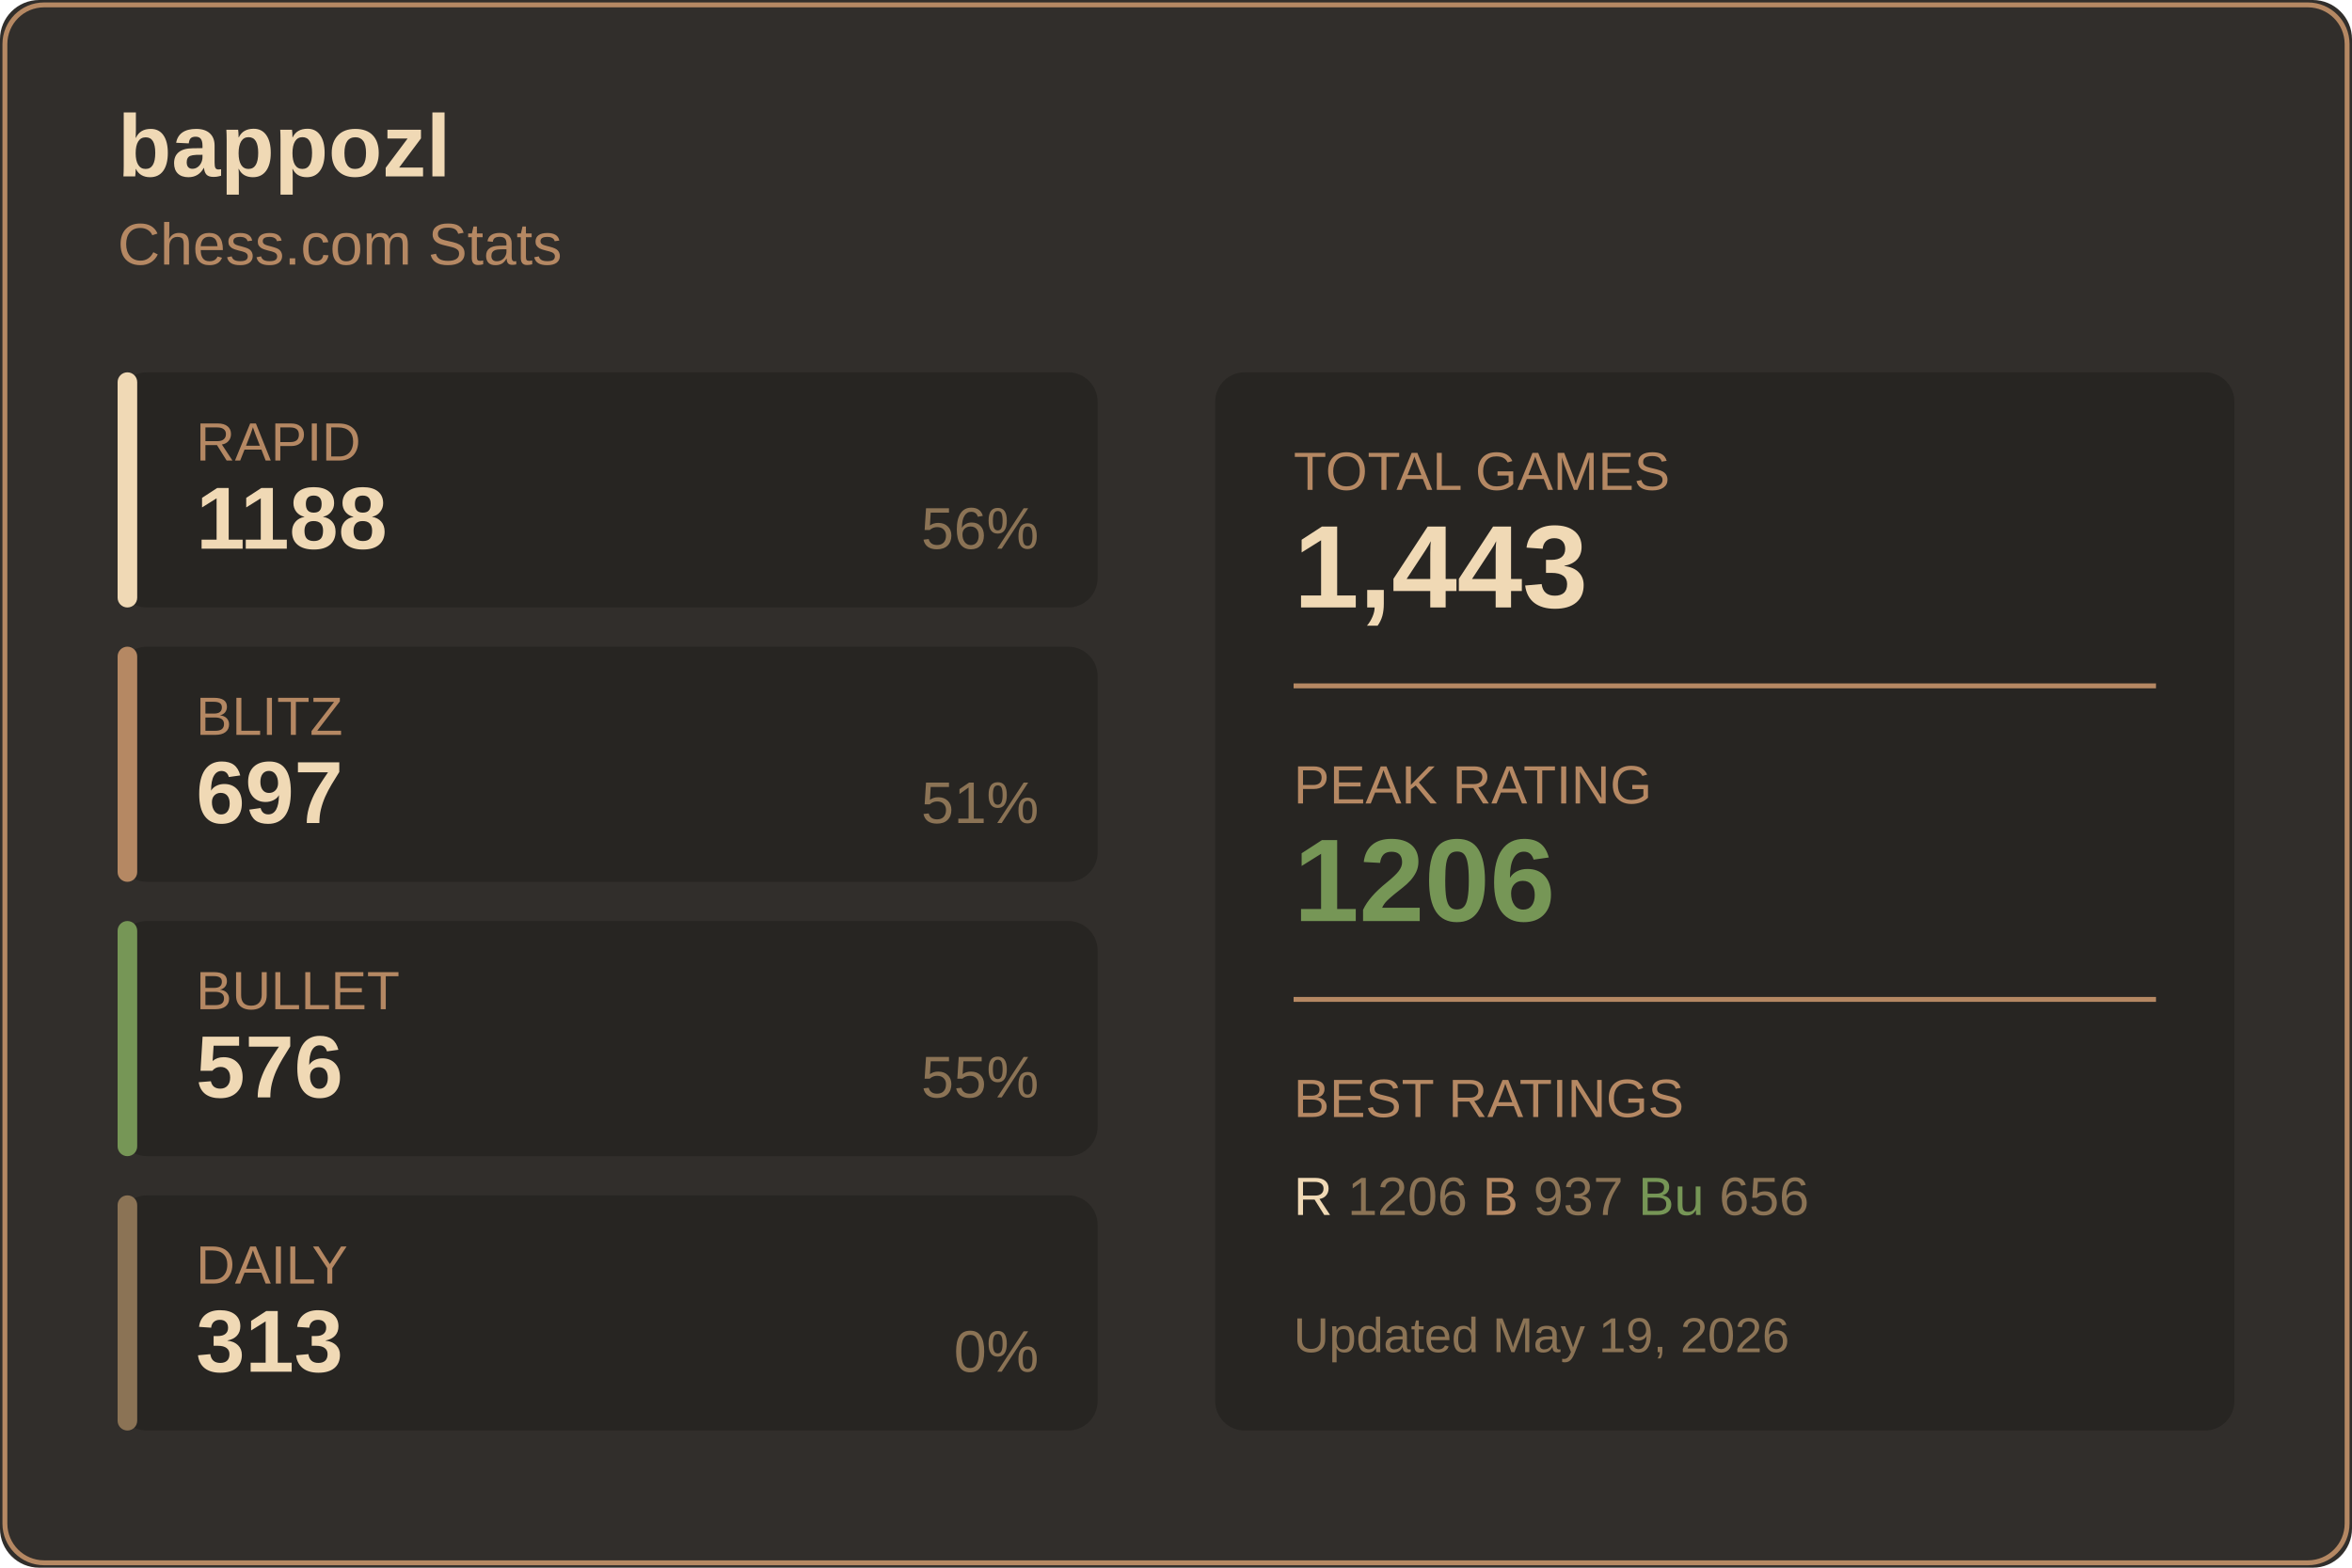
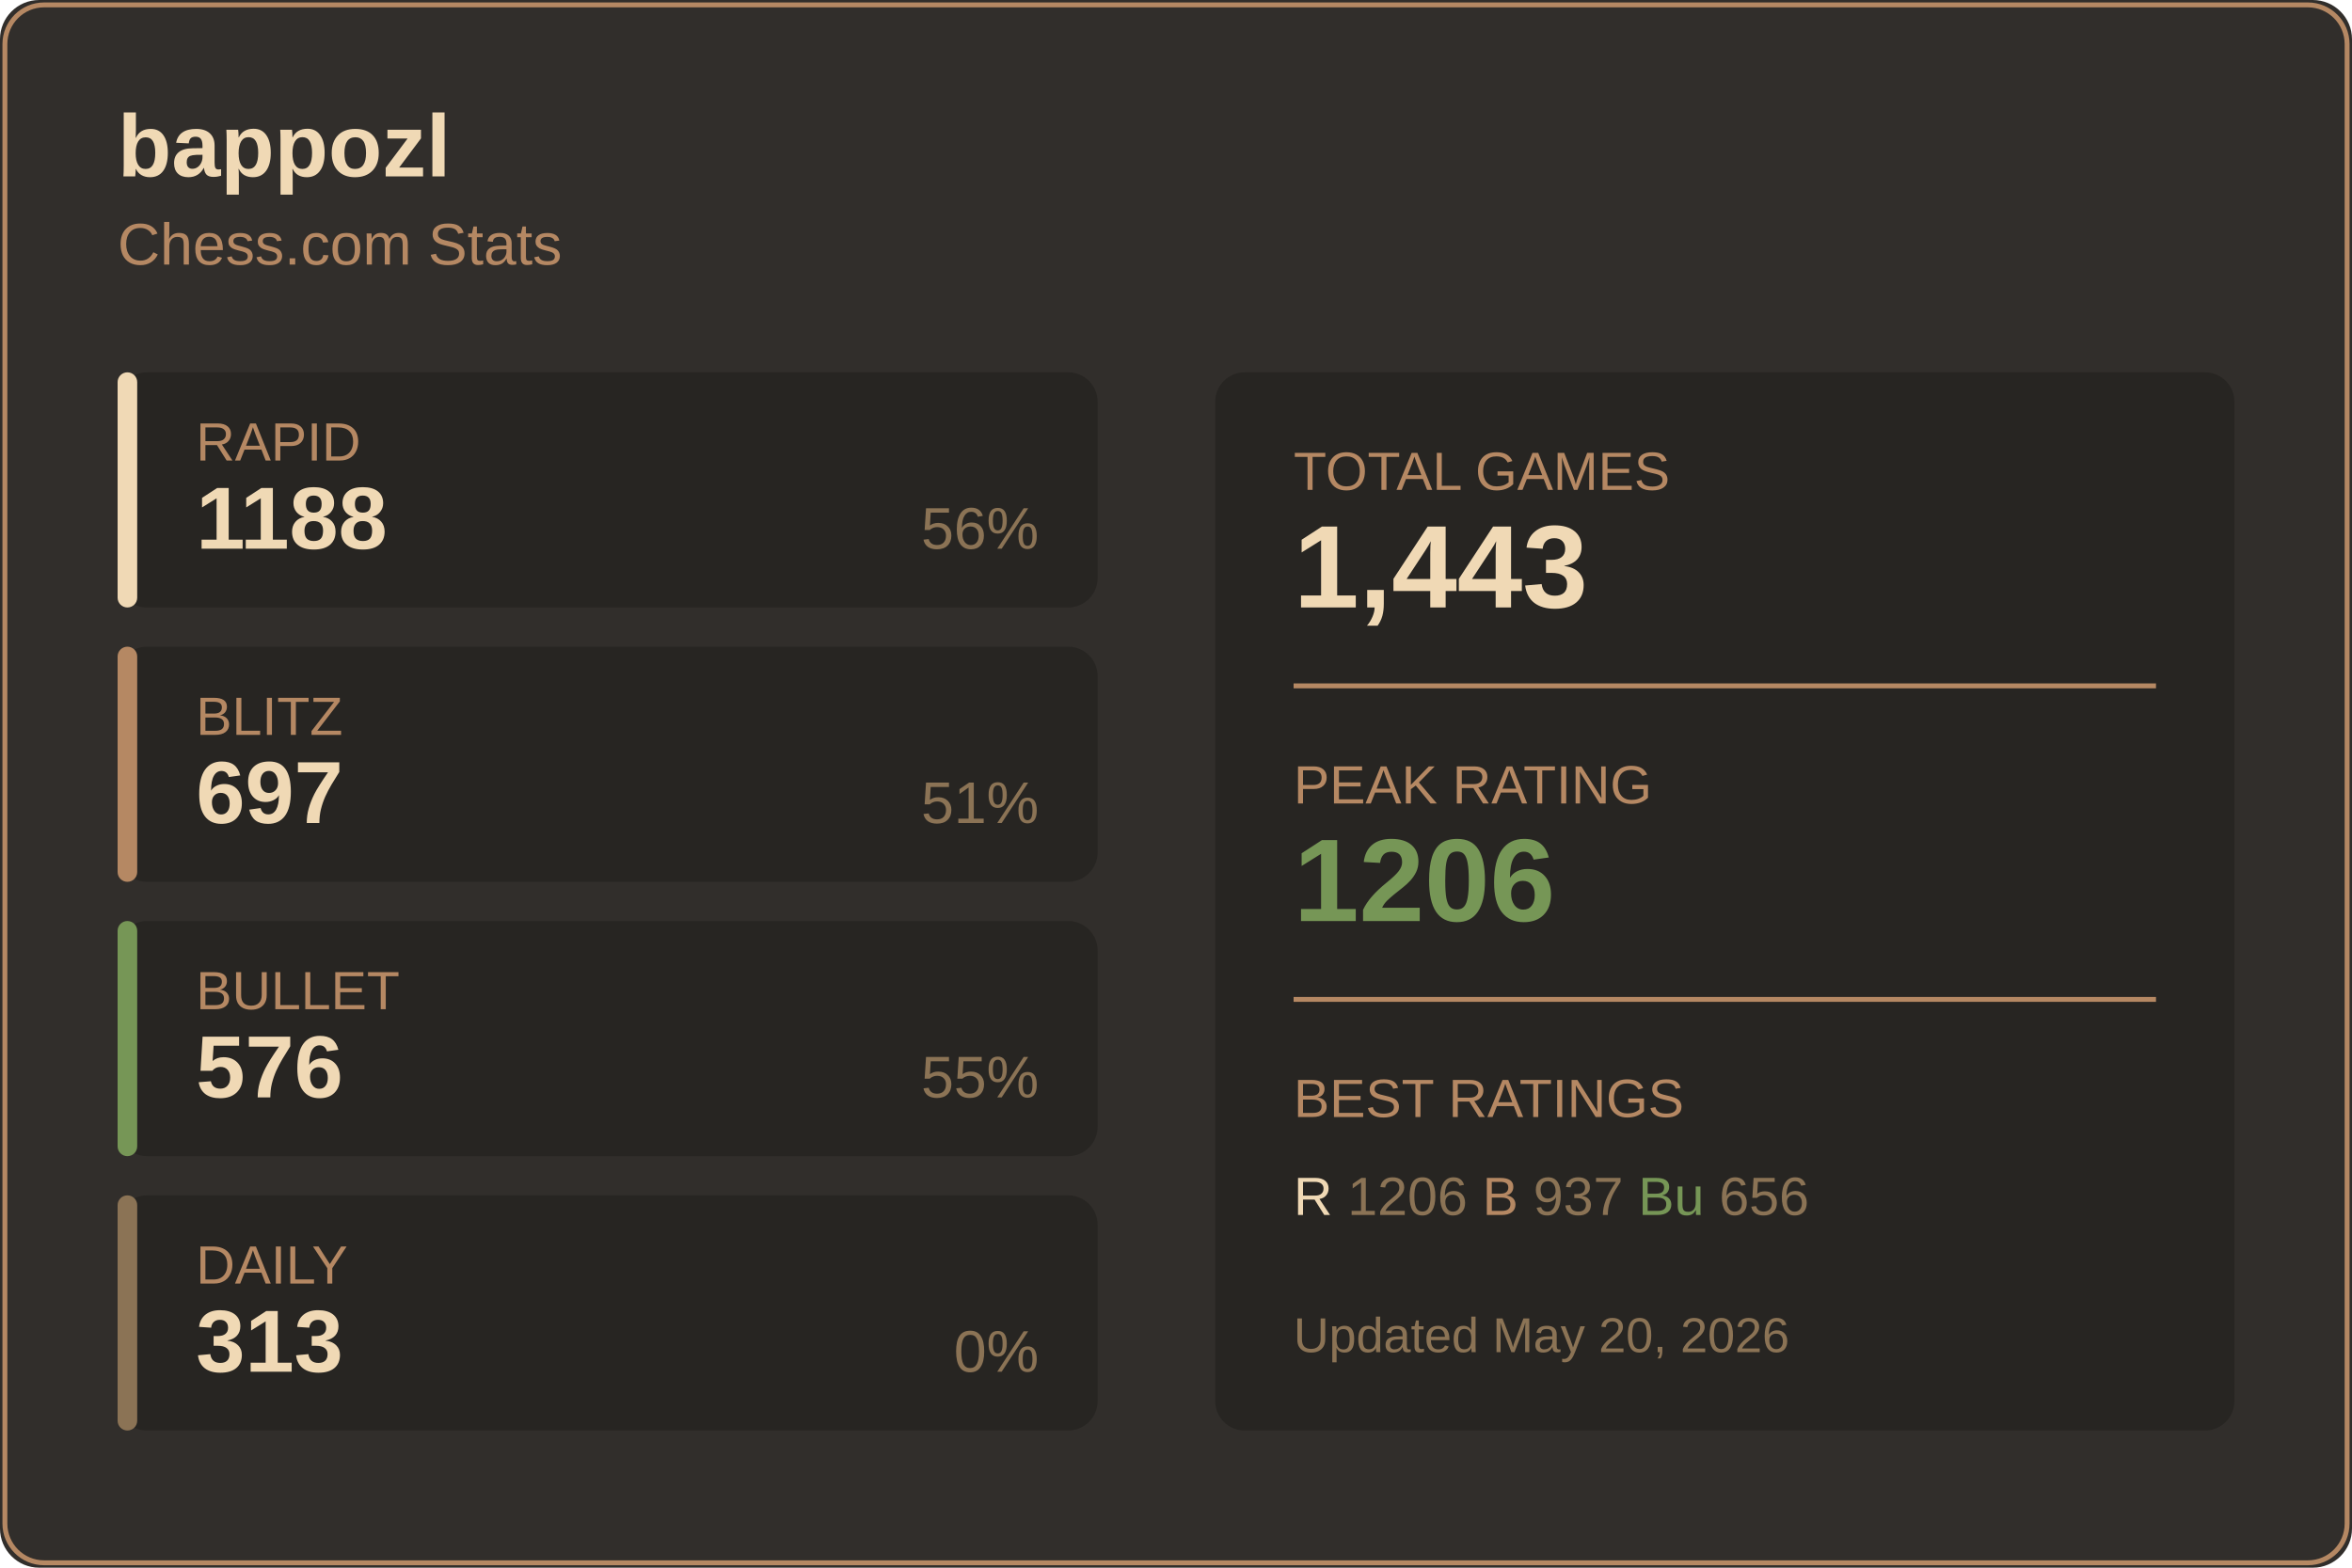
<svg xmlns="http://www.w3.org/2000/svg" width="480" height="320">
  <rect width="480" height="320" fill="#312e2b" rx="8" />
  <rect x="1" y="1" width="478" height="318" fill="none" stroke="#b58863" rx="8" />
  <text x="24" y="36" fill="#f0d9b5" font-size="18" font-weight="600" font-family="Segoe UI, Arial, sans-serif">
    bappozl
  </text>
  <text x="24" y="54" fill="#b58863" font-size="12" font-family="Segoe UI, Arial, sans-serif">
    Chess.com Stats
  </text>
  <g transform="translate(24, 76)">
    <rect width="200" height="48" fill="#272522" rx="6" />
    <rect width="4" height="48" fill="#f0d9b5" rx="2" />
    <text x="16" y="18" fill="#b58863" font-size="11" font-family="Segoe UI, Arial, sans-serif">RAPID</text>
    <text x="16" y="36" fill="#f0d9b5" font-size="18" font-weight="600" font-family="Segoe UI, Arial, sans-serif">1188</text>
    <text x="188" y="36" fill="#8b7355" font-size="12" font-family="Segoe UI, Arial, sans-serif" text-anchor="end">56%</text>
  </g>
  <g transform="translate(24, 132)">
    <rect width="200" height="48" fill="#272522" rx="6" />
    <rect width="4" height="48" fill="#b58863" rx="2" />
    <text x="16" y="18" fill="#b58863" font-size="11" font-family="Segoe UI, Arial, sans-serif">BLITZ</text>
    <text x="16" y="36" fill="#f0d9b5" font-size="18" font-weight="600" font-family="Segoe UI, Arial, sans-serif">697</text>
    <text x="188" y="36" fill="#8b7355" font-size="12" font-family="Segoe UI, Arial, sans-serif" text-anchor="end">51%</text>
  </g>
  <g transform="translate(24, 188)">
    <rect width="200" height="48" fill="#272522" rx="6" />
    <rect width="4" height="48" fill="#769656" rx="2" />
    <text x="16" y="18" fill="#b58863" font-size="11" font-family="Segoe UI, Arial, sans-serif">BULLET</text>
    <text x="16" y="36" fill="#f0d9b5" font-size="18" font-weight="600" font-family="Segoe UI, Arial, sans-serif">576</text>
    <text x="188" y="36" fill="#8b7355" font-size="12" font-family="Segoe UI, Arial, sans-serif" text-anchor="end">55%</text>
  </g>
  <g transform="translate(24, 244)">
    <rect width="200" height="48" fill="#272522" rx="6" />
    <rect width="4" height="48" fill="#8b7355" rx="2" />
    <text x="16" y="18" fill="#b58863" font-size="11" font-family="Segoe UI, Arial, sans-serif">DAILY</text>
    <text x="16" y="36" fill="#f0d9b5" font-size="18" font-weight="600" font-family="Segoe UI, Arial, sans-serif">313</text>
    <text x="188" y="36" fill="#8b7355" font-size="12" font-family="Segoe UI, Arial, sans-serif" text-anchor="end">0%</text>
  </g>
  <g transform="translate(248, 76)">
    <rect width="208" height="216" fill="#272522" rx="6" />
    <text x="16" y="24" fill="#b58863" font-size="11" font-family="Segoe UI, Arial, sans-serif">TOTAL GAMES</text>
    <text x="16" y="48" fill="#f0d9b5" font-size="24" font-weight="600" font-family="Segoe UI, Arial, sans-serif">1,443</text>
    <line x1="16" y1="64" x2="192" y2="64" stroke="#b58863" />
    <text x="16" y="88" fill="#b58863" font-size="11" font-family="Segoe UI, Arial, sans-serif">PEAK RATING</text>
    <text x="16" y="112" fill="#769656" font-size="24" font-weight="600" font-family="Segoe UI, Arial, sans-serif">1206</text>
    <line x1="16" y1="128" x2="192" y2="128" stroke="#b58863" />
    <text x="16" y="152" fill="#b58863" font-size="11" font-family="Segoe UI, Arial, sans-serif">BEST RATINGS</text>
    <text x="16" y="172" fill="#8b7355" font-size="11" font-family="Segoe UI, Arial, sans-serif">
      <tspan fill="#f0d9b5">R</tspan> 1206
      <tspan fill="#b58863">B</tspan> 937
      <tspan fill="#769656">Bu</tspan> 656
    </text>
    <text x="16" y="200" fill="#8b7355" font-size="10" font-family="Segoe UI, Arial, sans-serif">
-       Updated May 19, 2026
+       Updated May 20, 2026
    </text>
  </g>
</svg>
